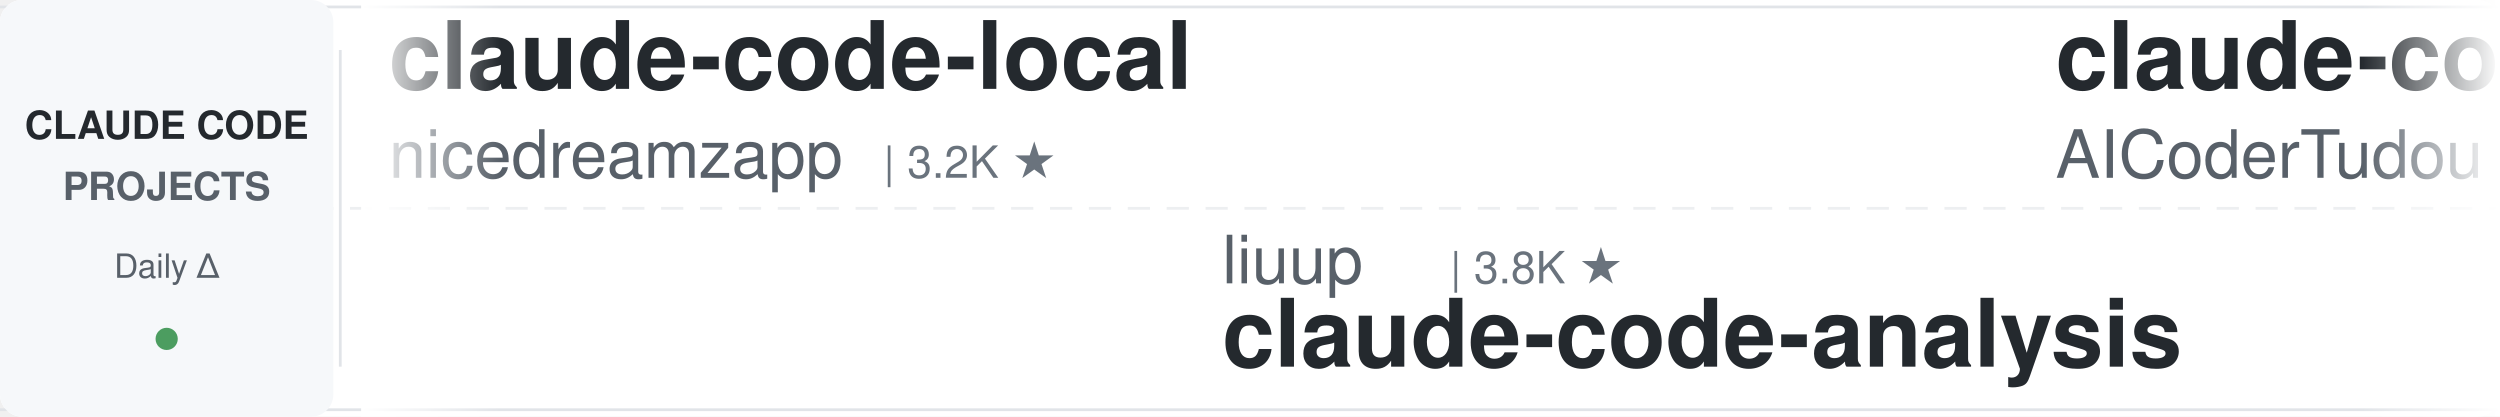
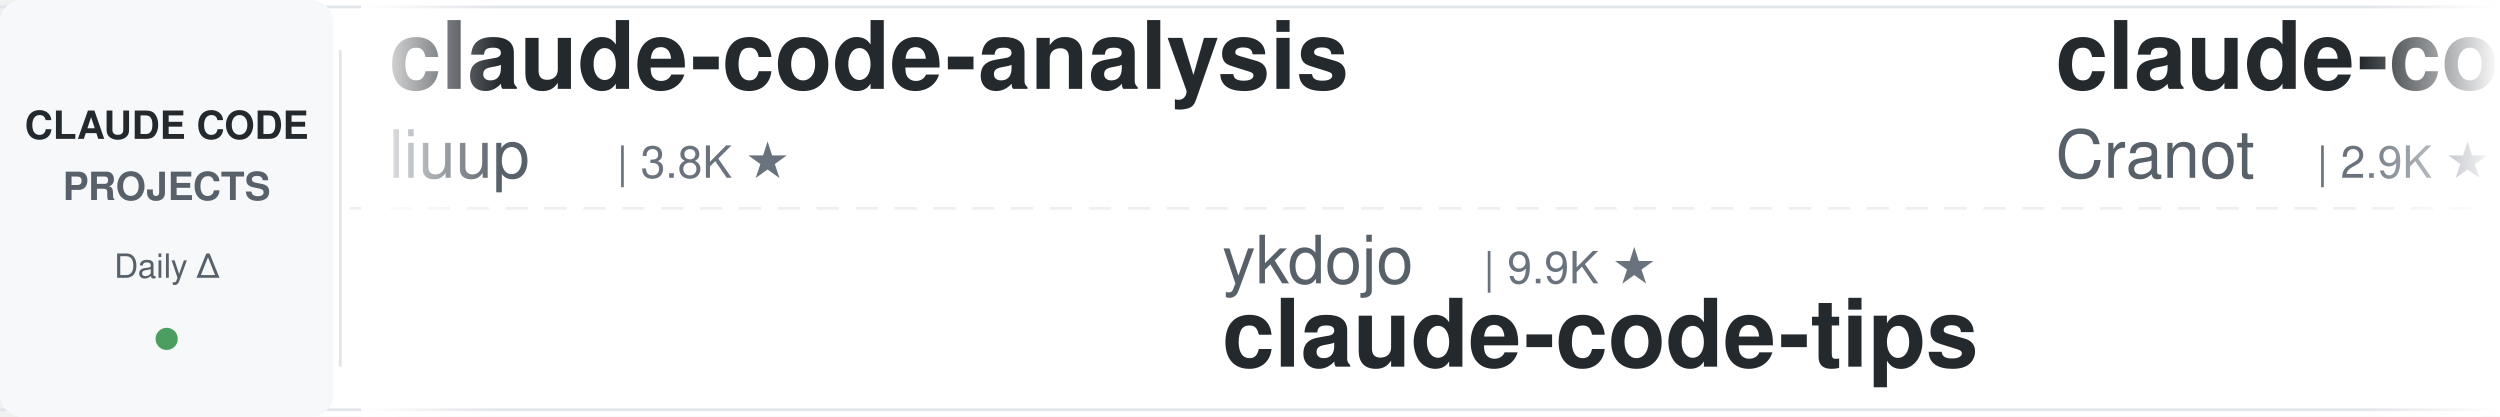
<svg xmlns="http://www.w3.org/2000/svg" width="900" height="150">
  <defs>
    <linearGradient id="leftFade" x1="0%" y1="0%" x2="100%" y2="0%">
      <stop offset="0%" style="stop-color:#ffffff;stop-opacity:1" />
      <stop offset="100%" style="stop-color:#ffffff;stop-opacity:0" />
    </linearGradient>
    <linearGradient id="rightFade" x1="0%" y1="0%" x2="100%" y2="0%">
      <stop offset="0%" style="stop-color:#ffffff;stop-opacity:0" />
      <stop offset="100%" style="stop-color:#ffffff;stop-opacity:1" />
    </linearGradient>
  </defs>
  <rect width="900" height="150" fill="#ffffff" rx="8" />
  <rect x="0" y="2" width="900" height="1" fill="#e1e4e8" />
  <rect x="0" y="147" width="900" height="1" fill="#e1e4e8" />
  <line x1="0" y1="75" x2="900" y2="75" stroke="#e1e4e8" stroke-width="1" stroke-dasharray="8 6" opacity="0.6" />
  <rect x="0" y="0" width="120" height="150" fill="#f6f8fa" rx="8" />
  <text x="60" y="50" font-family="-apple-system, BlinkMacSystemFont, 'Segoe UI', Helvetica, Arial, sans-serif" font-size="14" font-weight="600" fill="#24292e" text-anchor="middle">CLAUDE CODE</text>
  <text x="60" y="72" font-family="-apple-system, BlinkMacSystemFont, 'Segoe UI', Helvetica, Arial, sans-serif" font-size="14" font-weight="600" fill="#586069" text-anchor="middle">PROJECTS</text>
  <text x="60" y="100" font-family="-apple-system, BlinkMacSystemFont, 'Segoe UI', Helvetica, Arial, sans-serif" font-size="12" font-weight="500" fill="#586069" text-anchor="middle">Daily Δ</text>
  <circle cx="60" cy="122" r="4" fill="#22863a" opacity="0.8" />
  <rect x="122" y="18" width="1" height="114" fill="#e1e4e8" />
  <clipPath id="tickerClip">
    <rect x="130" y="0" width="770" height="150" />
  </clipPath>
  <g clip-path="url(#tickerClip)">
    <g id="tickerItems">
      <animateTransform attributeName="transform" attributeType="XML" type="translate" from="0 0" to="-3000 0" dur="54s" repeatCount="indefinite" />
      <g transform="translate(0, 0)">
+         <text x="140" y="32" font-family="-apple-system, BlinkMacSystemFont, 'Segoe UI', Helvetica, Arial, sans-serif" font-size="34" font-weight="600" fill="#24292e">claude-code-analysis</text>
+         <text x="140" y="64" font-family="-apple-system, BlinkMacSystemFont, 'Segoe UI', Helvetica, Arial, sans-serif" font-size="24" font-weight="400" fill="#586069">liuup</text>
+         <text x="222" y="64" font-family="-apple-system, BlinkMacSystemFont, 'Segoe UI', Helvetica, Arial, sans-serif" font-size="16" font-weight="500" fill="#6a737d">| 3.8K ★</text>
+       </g>
+       <g transform="translate(300, 0)">
+         <text x="140" y="102" font-family="-apple-system, BlinkMacSystemFont, 'Segoe UI', Helvetica, Arial, sans-serif" font-size="24" font-weight="400" fill="#586069">ykdojo</text>
+         <text x="234" y="102" font-family="-apple-system, BlinkMacSystemFont, 'Segoe UI', Helvetica, Arial, sans-serif" font-size="16" font-weight="500" fill="#6a737d">| 9.9K ★</text>
+         <text x="140" y="132" font-family="-apple-system, BlinkMacSystemFont, 'Segoe UI', Helvetica, Arial, sans-serif" font-size="34" font-weight="600" fill="#24292e">claude-code-tips</text>
+       </g>
+       <g transform="translate(600, 0)">
+         <text x="140" y="32" font-family="-apple-system, BlinkMacSystemFont, 'Segoe UI', Helvetica, Arial, sans-serif" font-size="34" font-weight="600" fill="#24292e">claude-code-guide</text>
+         <text x="140" y="64" font-family="-apple-system, BlinkMacSystemFont, 'Segoe UI', Helvetica, Arial, sans-serif" font-size="24" font-weight="400" fill="#586069">Cranot</text>
+         <text x="234" y="64" font-family="-apple-system, BlinkMacSystemFont, 'Segoe UI', Helvetica, Arial, sans-serif" font-size="16" font-weight="500" fill="#6a737d">| 2.9K ★</text>
+       </g>
+       <g transform="translate(900, 0)">
+         <text x="140" y="102" font-family="-apple-system, BlinkMacSystemFont, 'Segoe UI', Helvetica, Arial, sans-serif" font-size="24" font-weight="400" fill="#586069">https-deeplearning-ai</text>
+         <text x="414" y="102" font-family="-apple-system, BlinkMacSystemFont, 'Segoe UI', Helvetica, Arial, sans-serif" font-size="16" font-weight="500" fill="#6a737d">| 544 ★</text>
+         <text x="140" y="132" font-family="-apple-system, BlinkMacSystemFont, 'Segoe UI', Helvetica, Arial, sans-serif" font-size="34" font-weight="600" fill="#24292e">sc-claude-code-files</text>
+       </g>
+       <g transform="translate(1200, 0)">
+         <text x="140" y="32" font-family="-apple-system, BlinkMacSystemFont, 'Segoe UI', Helvetica, Arial, sans-serif" font-size="34" font-weight="600" fill="#24292e">free-claude-code</text>
+         <text x="140" y="64" font-family="-apple-system, BlinkMacSystemFont, 'Segoe UI', Helvetica, Arial, sans-serif" font-size="24" font-weight="400" fill="#586069">Alishahryar1</text>
+         <text x="306" y="64" font-family="-apple-system, BlinkMacSystemFont, 'Segoe UI', Helvetica, Arial, sans-serif" font-size="16" font-weight="500" fill="#6a737d">| 48.0K ★</text>
+       </g>
+       <g transform="translate(1500, 0)">
+         <text x="140" y="102" font-family="-apple-system, BlinkMacSystemFont, 'Segoe UI', Helvetica, Arial, sans-serif" font-size="24" font-weight="400" fill="#586069">affaan-m</text>
+         <text x="258" y="102" font-family="-apple-system, BlinkMacSystemFont, 'Segoe UI', Helvetica, Arial, sans-serif" font-size="16" font-weight="500" fill="#6a737d">| 242.6K ★</text>
+         <text x="140" y="132" font-family="-apple-system, BlinkMacSystemFont, 'Segoe UI', Helvetica, Arial, sans-serif" font-size="34" font-weight="600" fill="#24292e">ECC</text>
+       </g>
+       <g transform="translate(1800, 0)">
        <text x="140" y="32" font-family="-apple-system, BlinkMacSystemFont, 'Segoe UI', Helvetica, Arial, sans-serif" font-size="34" font-weight="600" fill="#24292e">claude-code-local</text>
        <text x="140" y="64" font-family="-apple-system, BlinkMacSystemFont, 'Segoe UI', Helvetica, Arial, sans-serif" font-size="24" font-weight="400" fill="#586069">nicedreamzapp</text>
        <text x="318" y="64" font-family="-apple-system, BlinkMacSystemFont, 'Segoe UI', Helvetica, Arial, sans-serif" font-size="16" font-weight="500" fill="#6a737d">| 3.2K ★</text>
      </g>
-       <g transform="translate(300, 0)">
-         <text x="140" y="102" font-family="-apple-system, BlinkMacSystemFont, 'Segoe UI', Helvetica, Arial, sans-serif" font-size="24" font-weight="400" fill="#586069">liuup</text>
-         <text x="222" y="102" font-family="-apple-system, BlinkMacSystemFont, 'Segoe UI', Helvetica, Arial, sans-serif" font-size="16" font-weight="500" fill="#6a737d">| 3.8K ★</text>
-         <text x="140" y="132" font-family="-apple-system, BlinkMacSystemFont, 'Segoe UI', Helvetica, Arial, sans-serif" font-size="34" font-weight="600" fill="#24292e">claude-code-analysis</text>
-       </g>
-       <g transform="translate(600, 0)">
-         <text x="140" y="32" font-family="-apple-system, BlinkMacSystemFont, 'Segoe UI', Helvetica, Arial, sans-serif" font-size="34" font-weight="600" fill="#24292e">claude-code-tudou</text>
-         <text x="140" y="64" font-family="-apple-system, BlinkMacSystemFont, 'Segoe UI', Helvetica, Arial, sans-serif" font-size="24" font-weight="400" fill="#586069">AICoderTudou</text>
-         <text x="306" y="64" font-family="-apple-system, BlinkMacSystemFont, 'Segoe UI', Helvetica, Arial, sans-serif" font-size="16" font-weight="500" fill="#6a737d">| 496 ★</text>
-       </g>
-       <g transform="translate(900, 0)">
-         <text x="140" y="102" font-family="-apple-system, BlinkMacSystemFont, 'Segoe UI', Helvetica, Arial, sans-serif" font-size="24" font-weight="400" fill="#586069">edmund-io</text>
-         <text x="270" y="102" font-family="-apple-system, BlinkMacSystemFont, 'Segoe UI', Helvetica, Arial, sans-serif" font-size="16" font-weight="500" fill="#6a737d">| 1.5K ★</text>
-         <text x="140" y="132" font-family="-apple-system, BlinkMacSystemFont, 'Segoe UI', Helvetica, Arial, sans-serif" font-size="34" font-weight="600" fill="#24292e">edmunds-claude-code</text>
-       </g>
-       <g transform="translate(1200, 0)">
-         <text x="140" y="32" font-family="-apple-system, BlinkMacSystemFont, 'Segoe UI', Helvetica, Arial, sans-serif" font-size="34" font-weight="600" fill="#24292e">skills</text>
-         <text x="140" y="64" font-family="-apple-system, BlinkMacSystemFont, 'Segoe UI', Helvetica, Arial, sans-serif" font-size="24" font-weight="400" fill="#586069">anthropics</text>
-         <text x="282" y="64" font-family="-apple-system, BlinkMacSystemFont, 'Segoe UI', Helvetica, Arial, sans-serif" font-size="16" font-weight="500" fill="#6a737d">| 171.2K ★</text>
-       </g>
-       <g transform="translate(1500, 0)">
-         <text x="140" y="102" font-family="-apple-system, BlinkMacSystemFont, 'Segoe UI', Helvetica, Arial, sans-serif" font-size="24" font-weight="400" fill="#586069">oboard</text>
-         <text x="234" y="102" font-family="-apple-system, BlinkMacSystemFont, 'Segoe UI', Helvetica, Arial, sans-serif" font-size="16" font-weight="500" fill="#6a737d">| 3.3K ★</text>
-         <text x="140" y="132" font-family="-apple-system, BlinkMacSystemFont, 'Segoe UI', Helvetica, Arial, sans-serif" font-size="34" font-weight="600" fill="#24292e">claude-code-rev</text>
-       </g>
-       <g transform="translate(1800, 0)">
-         <text x="140" y="32" font-family="-apple-system, BlinkMacSystemFont, 'Segoe UI', Helvetica, Arial, sans-serif" font-size="34" font-weight="600" fill="#24292e">Claude-Code-Game-Studios</text>
-         <text x="140" y="64" font-family="-apple-system, BlinkMacSystemFont, 'Segoe UI', Helvetica, Arial, sans-serif" font-size="24" font-weight="400" fill="#586069">Donchitos</text>
-         <text x="270" y="64" font-family="-apple-system, BlinkMacSystemFont, 'Segoe UI', Helvetica, Arial, sans-serif" font-size="16" font-weight="500" fill="#6a737d">| 24.5K ★</text>
-       </g>
      <g transform="translate(2100, 0)">
-         <text x="140" y="102" font-family="-apple-system, BlinkMacSystemFont, 'Segoe UI', Helvetica, Arial, sans-serif" font-size="24" font-weight="400" fill="#586069">lintsinghua</text>
-         <text x="294" y="102" font-family="-apple-system, BlinkMacSystemFont, 'Segoe UI', Helvetica, Arial, sans-serif" font-size="16" font-weight="500" fill="#6a737d">| 4.1K ★</text>
-         <text x="140" y="132" font-family="-apple-system, BlinkMacSystemFont, 'Segoe UI', Helvetica, Arial, sans-serif" font-size="34" font-weight="600" fill="#24292e">claude-code-book</text>
+         <text x="140" y="102" font-family="-apple-system, BlinkMacSystemFont, 'Segoe UI', Helvetica, Arial, sans-serif" font-size="24" font-weight="400" fill="#586069">anthropics</text>
+         <text x="282" y="102" font-family="-apple-system, BlinkMacSystemFont, 'Segoe UI', Helvetica, Arial, sans-serif" font-size="16" font-weight="500" fill="#6a737d">| 171.2K ★</text>
+         <text x="140" y="132" font-family="-apple-system, BlinkMacSystemFont, 'Segoe UI', Helvetica, Arial, sans-serif" font-size="34" font-weight="600" fill="#24292e">skills</text>
      </g>
      <g transform="translate(2400, 0)">
        <text x="140" y="32" font-family="-apple-system, BlinkMacSystemFont, 'Segoe UI', Helvetica, Arial, sans-serif" font-size="34" font-weight="600" fill="#24292e">claude-code-source-build</text>
        <text x="140" y="64" font-family="-apple-system, BlinkMacSystemFont, 'Segoe UI', Helvetica, Arial, sans-serif" font-size="24" font-weight="400" fill="#586069">andrew-kramer-inno</text>
        <text x="378" y="64" font-family="-apple-system, BlinkMacSystemFont, 'Segoe UI', Helvetica, Arial, sans-serif" font-size="16" font-weight="500" fill="#6a737d">| 594 ★</text>
      </g>
      <g transform="translate(2700, 0)">
-         <text x="140" y="102" font-family="-apple-system, BlinkMacSystemFont, 'Segoe UI', Helvetica, Arial, sans-serif" font-size="24" font-weight="400" fill="#586069">simonw</text>
-         <text x="234" y="102" font-family="-apple-system, BlinkMacSystemFont, 'Segoe UI', Helvetica, Arial, sans-serif" font-size="16" font-weight="500" fill="#6a737d">| 1.7K ★</text>
-         <text x="140" y="132" font-family="-apple-system, BlinkMacSystemFont, 'Segoe UI', Helvetica, Arial, sans-serif" font-size="34" font-weight="600" fill="#24292e">claude-code-transcripts</text>
+         <text x="140" y="102" font-family="-apple-system, BlinkMacSystemFont, 'Segoe UI', Helvetica, Arial, sans-serif" font-size="24" font-weight="400" fill="#586069">OneRedOak</text>
+         <text x="270" y="102" font-family="-apple-system, BlinkMacSystemFont, 'Segoe UI', Helvetica, Arial, sans-serif" font-size="16" font-weight="500" fill="#6a737d">| 3.9K ★</text>
+         <text x="140" y="132" font-family="-apple-system, BlinkMacSystemFont, 'Segoe UI', Helvetica, Arial, sans-serif" font-size="34" font-weight="600" fill="#24292e">claude-code-workflows</text>
      </g>
      <g transform="translate(3000, 0)">
-         <text x="140" y="32" font-family="-apple-system, BlinkMacSystemFont, 'Segoe UI', Helvetica, Arial, sans-serif" font-size="34" font-weight="600" fill="#24292e">claude-code-local</text>
-         <text x="140" y="64" font-family="-apple-system, BlinkMacSystemFont, 'Segoe UI', Helvetica, Arial, sans-serif" font-size="24" font-weight="400" fill="#586069">nicedreamzapp</text>
-         <text x="318" y="64" font-family="-apple-system, BlinkMacSystemFont, 'Segoe UI', Helvetica, Arial, sans-serif" font-size="16" font-weight="500" fill="#6a737d">| 3.2K ★</text>
+         <text x="140" y="32" font-family="-apple-system, BlinkMacSystemFont, 'Segoe UI', Helvetica, Arial, sans-serif" font-size="34" font-weight="600" fill="#24292e">claude-code-analysis</text>
+         <text x="140" y="64" font-family="-apple-system, BlinkMacSystemFont, 'Segoe UI', Helvetica, Arial, sans-serif" font-size="24" font-weight="400" fill="#586069">liuup</text>
+         <text x="222" y="64" font-family="-apple-system, BlinkMacSystemFont, 'Segoe UI', Helvetica, Arial, sans-serif" font-size="16" font-weight="500" fill="#6a737d">| 3.8K ★</text>
      </g>
      <g transform="translate(3300, 0)">
-         <text x="140" y="102" font-family="-apple-system, BlinkMacSystemFont, 'Segoe UI', Helvetica, Arial, sans-serif" font-size="24" font-weight="400" fill="#586069">liuup</text>
-         <text x="222" y="102" font-family="-apple-system, BlinkMacSystemFont, 'Segoe UI', Helvetica, Arial, sans-serif" font-size="16" font-weight="500" fill="#6a737d">| 3.8K ★</text>
-         <text x="140" y="132" font-family="-apple-system, BlinkMacSystemFont, 'Segoe UI', Helvetica, Arial, sans-serif" font-size="34" font-weight="600" fill="#24292e">claude-code-analysis</text>
+         <text x="140" y="102" font-family="-apple-system, BlinkMacSystemFont, 'Segoe UI', Helvetica, Arial, sans-serif" font-size="24" font-weight="400" fill="#586069">ykdojo</text>
+         <text x="234" y="102" font-family="-apple-system, BlinkMacSystemFont, 'Segoe UI', Helvetica, Arial, sans-serif" font-size="16" font-weight="500" fill="#6a737d">| 9.9K ★</text>
+         <text x="140" y="132" font-family="-apple-system, BlinkMacSystemFont, 'Segoe UI', Helvetica, Arial, sans-serif" font-size="34" font-weight="600" fill="#24292e">claude-code-tips</text>
      </g>
      <g transform="translate(3600, 0)">
-         <text x="140" y="32" font-family="-apple-system, BlinkMacSystemFont, 'Segoe UI', Helvetica, Arial, sans-serif" font-size="34" font-weight="600" fill="#24292e">claude-code-tudou</text>
-         <text x="140" y="64" font-family="-apple-system, BlinkMacSystemFont, 'Segoe UI', Helvetica, Arial, sans-serif" font-size="24" font-weight="400" fill="#586069">AICoderTudou</text>
-         <text x="306" y="64" font-family="-apple-system, BlinkMacSystemFont, 'Segoe UI', Helvetica, Arial, sans-serif" font-size="16" font-weight="500" fill="#6a737d">| 496 ★</text>
+         <text x="140" y="32" font-family="-apple-system, BlinkMacSystemFont, 'Segoe UI', Helvetica, Arial, sans-serif" font-size="34" font-weight="600" fill="#24292e">claude-code-guide</text>
+         <text x="140" y="64" font-family="-apple-system, BlinkMacSystemFont, 'Segoe UI', Helvetica, Arial, sans-serif" font-size="24" font-weight="400" fill="#586069">Cranot</text>
+         <text x="234" y="64" font-family="-apple-system, BlinkMacSystemFont, 'Segoe UI', Helvetica, Arial, sans-serif" font-size="16" font-weight="500" fill="#6a737d">| 2.9K ★</text>
      </g>
      <g transform="translate(3900, 0)">
-         <text x="140" y="102" font-family="-apple-system, BlinkMacSystemFont, 'Segoe UI', Helvetica, Arial, sans-serif" font-size="24" font-weight="400" fill="#586069">edmund-io</text>
-         <text x="270" y="102" font-family="-apple-system, BlinkMacSystemFont, 'Segoe UI', Helvetica, Arial, sans-serif" font-size="16" font-weight="500" fill="#6a737d">| 1.5K ★</text>
-         <text x="140" y="132" font-family="-apple-system, BlinkMacSystemFont, 'Segoe UI', Helvetica, Arial, sans-serif" font-size="34" font-weight="600" fill="#24292e">edmunds-claude-code</text>
+         <text x="140" y="102" font-family="-apple-system, BlinkMacSystemFont, 'Segoe UI', Helvetica, Arial, sans-serif" font-size="24" font-weight="400" fill="#586069">https-deeplearning-ai</text>
+         <text x="414" y="102" font-family="-apple-system, BlinkMacSystemFont, 'Segoe UI', Helvetica, Arial, sans-serif" font-size="16" font-weight="500" fill="#6a737d">| 544 ★</text>
+         <text x="140" y="132" font-family="-apple-system, BlinkMacSystemFont, 'Segoe UI', Helvetica, Arial, sans-serif" font-size="34" font-weight="600" fill="#24292e">sc-claude-code-files</text>
      </g>
    </g>
  </g>
  <rect x="130" y="0" width="50" height="150" fill="url(#leftFade)" />
  <rect x="850" y="0" width="50" height="150" fill="url(#rightFade)" />
</svg>
